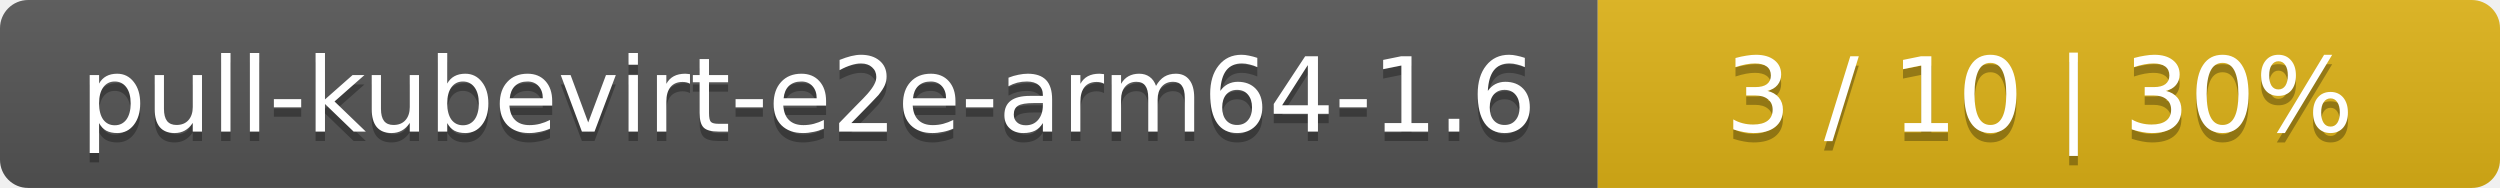
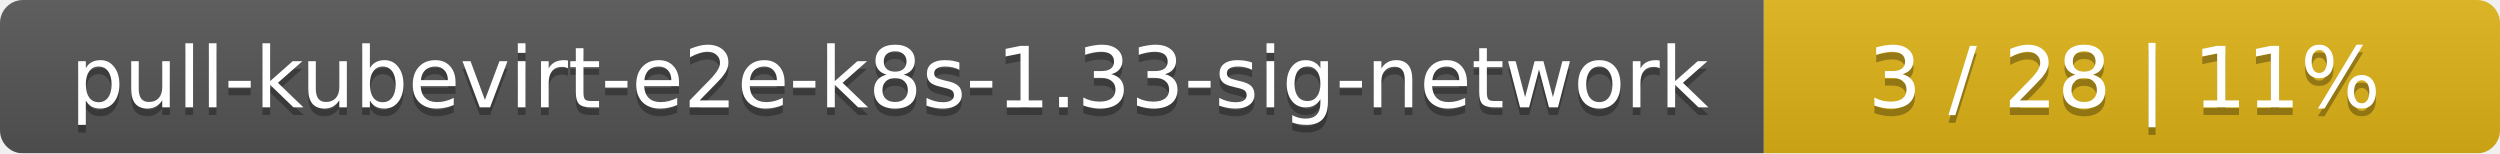
- <svg xmlns="http://www.w3.org/2000/svg" width="266" height="20">
+ <svg xmlns="http://www.w3.org/2000/svg" width="326" height="20">
  <linearGradient id="smooth" x2="0" y2="100%">
    <stop offset="0" stop-color="#bbb" stop-opacity=".1" />
    <stop offset="1" stop-opacity=".1" />
  </linearGradient>
  <mask id="round">
-     <rect width="266" height="20" rx="3" fill="#fff" />
+     <rect width="326" height="20" rx="3" fill="#fff" />
  </mask>
  <g mask="url(#round)">
-     <rect width="170" height="20" fill="#555" />
-     <rect x="170" width="96" height="20" fill="#dfb317" />
-     <rect width="266" height="20" fill="url(#smooth)" />
+     <rect width="230" height="20" fill="#555" />
+     <rect x="230" width="96" height="20" fill="#dfb317" />
+     <rect width="326" height="20" fill="url(#smooth)" />
  </g>
  <g fill="#fff" text-anchor="middle" font-family="DejaVu Sans,Verdana,Geneva,sans-serif" font-size="11">
-     <text x="86" y="15" fill="#010101" fill-opacity=".3">pull-kubevirt-e2e-arm64-1.6</text>
-     <text x="86" y="14">pull-kubevirt-e2e-arm64-1.6</text>
-     <text x="217" y="15" fill="#010101" fill-opacity=".3">3 / 10    |    30%</text>
-     <text x="217" y="14">3 / 10    |    30%</text>
+     <text x="116" y="15" fill="#010101" fill-opacity=".3">pull-kubevirt-e2e-k8s-1.33-sig-network</text>
+     <text x="116" y="14">pull-kubevirt-e2e-k8s-1.33-sig-network</text>
+     <text x="277" y="15" fill="#010101" fill-opacity=".3">3 / 28    |    11%</text>
+     <text x="277" y="14">3 / 28    |    11%</text>
  </g>
</svg>
